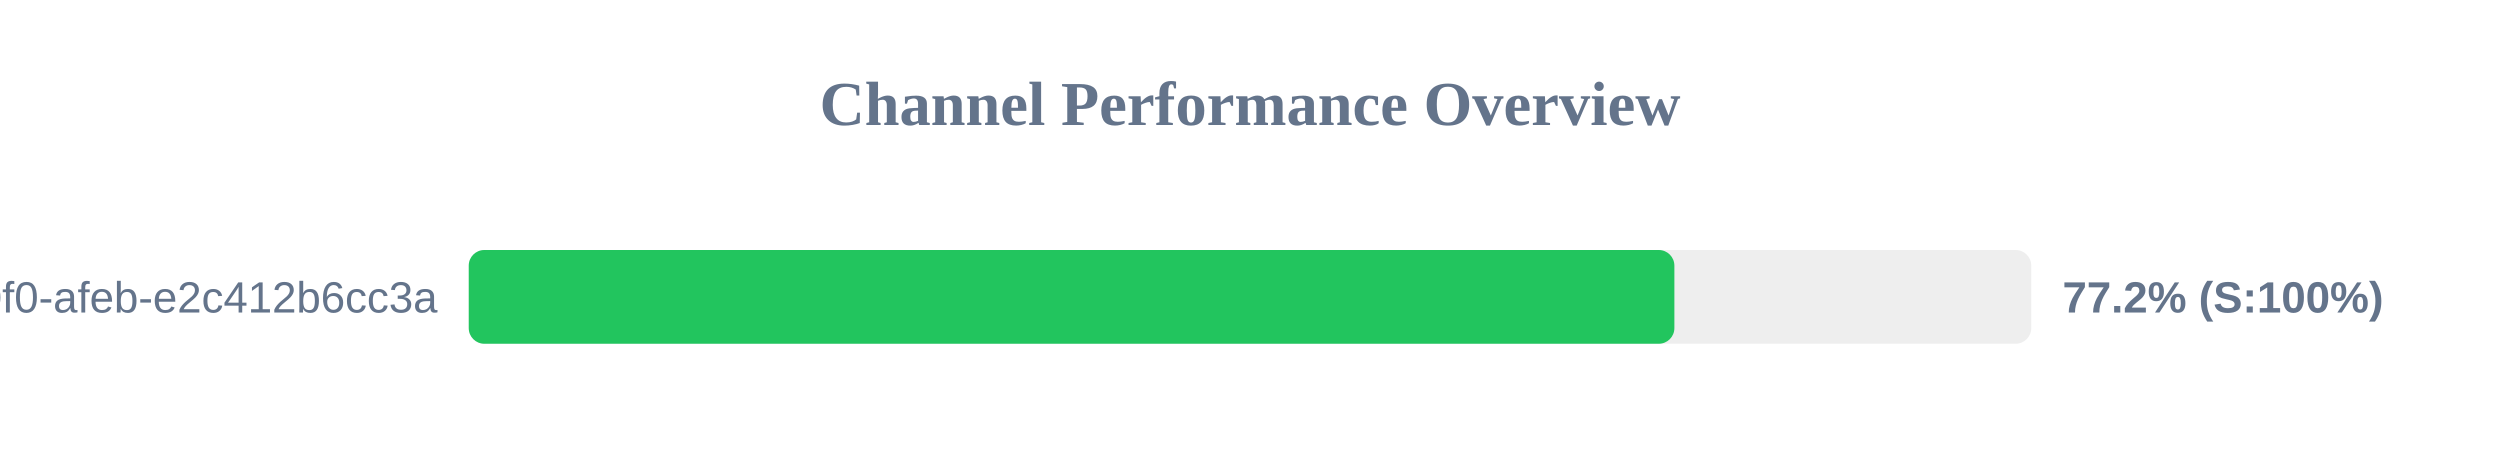
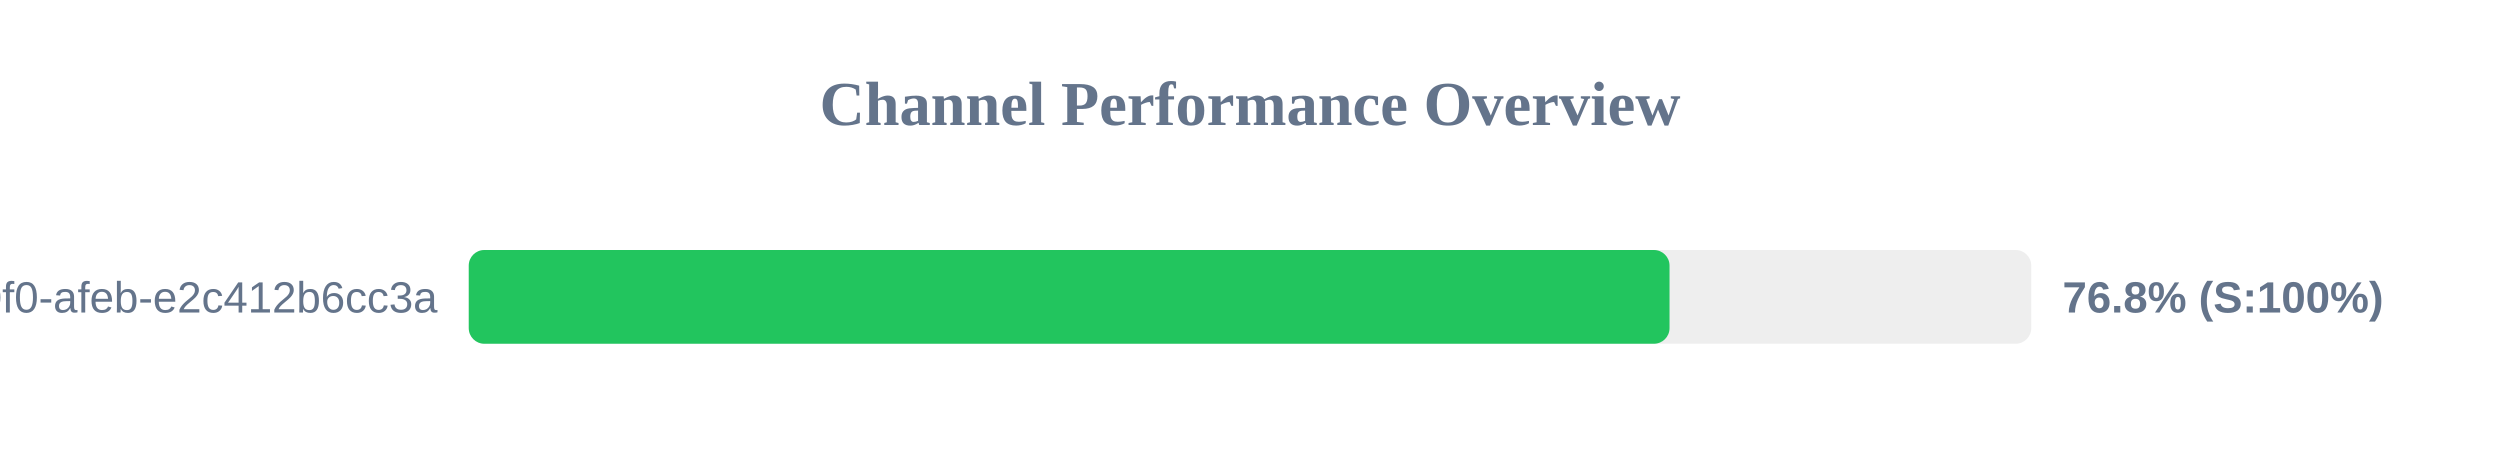
<svg xmlns="http://www.w3.org/2000/svg" width="800" height="150" version="1.1">
  <style>
        .row { font: 14px Arial; fill: #64748b; }
        .score { font: bold 14px Arial; fill: #64748b; }
    </style>
  <text x="400" y="40" text-anchor="middle" font-size="20px" font-weight="bold" fill="#64748b">Channel Performance Overview</text>
  <rect x="150" y="80" width="500" height="30" fill="#eee" rx="5" />
-   <rect x="150" y="80" width="385.8" height="30" fill="#22c55e" rx="5" />
+   <rect x="150" y="80" width="384.25" height="30" fill="#22c55e" rx="5" />
  <text x="140" y="100" text-anchor="end" class="row">?uuid=c6e02cd8-ce11-40f0-afeb-e2c412b6cc3a</text>
-   <text x="660" y="100" text-anchor="start" class="score">77.2% (S:100%)</text>
+   <text x="660" y="100" text-anchor="start" class="score">76.8% (S:100%)</text>
</svg>
